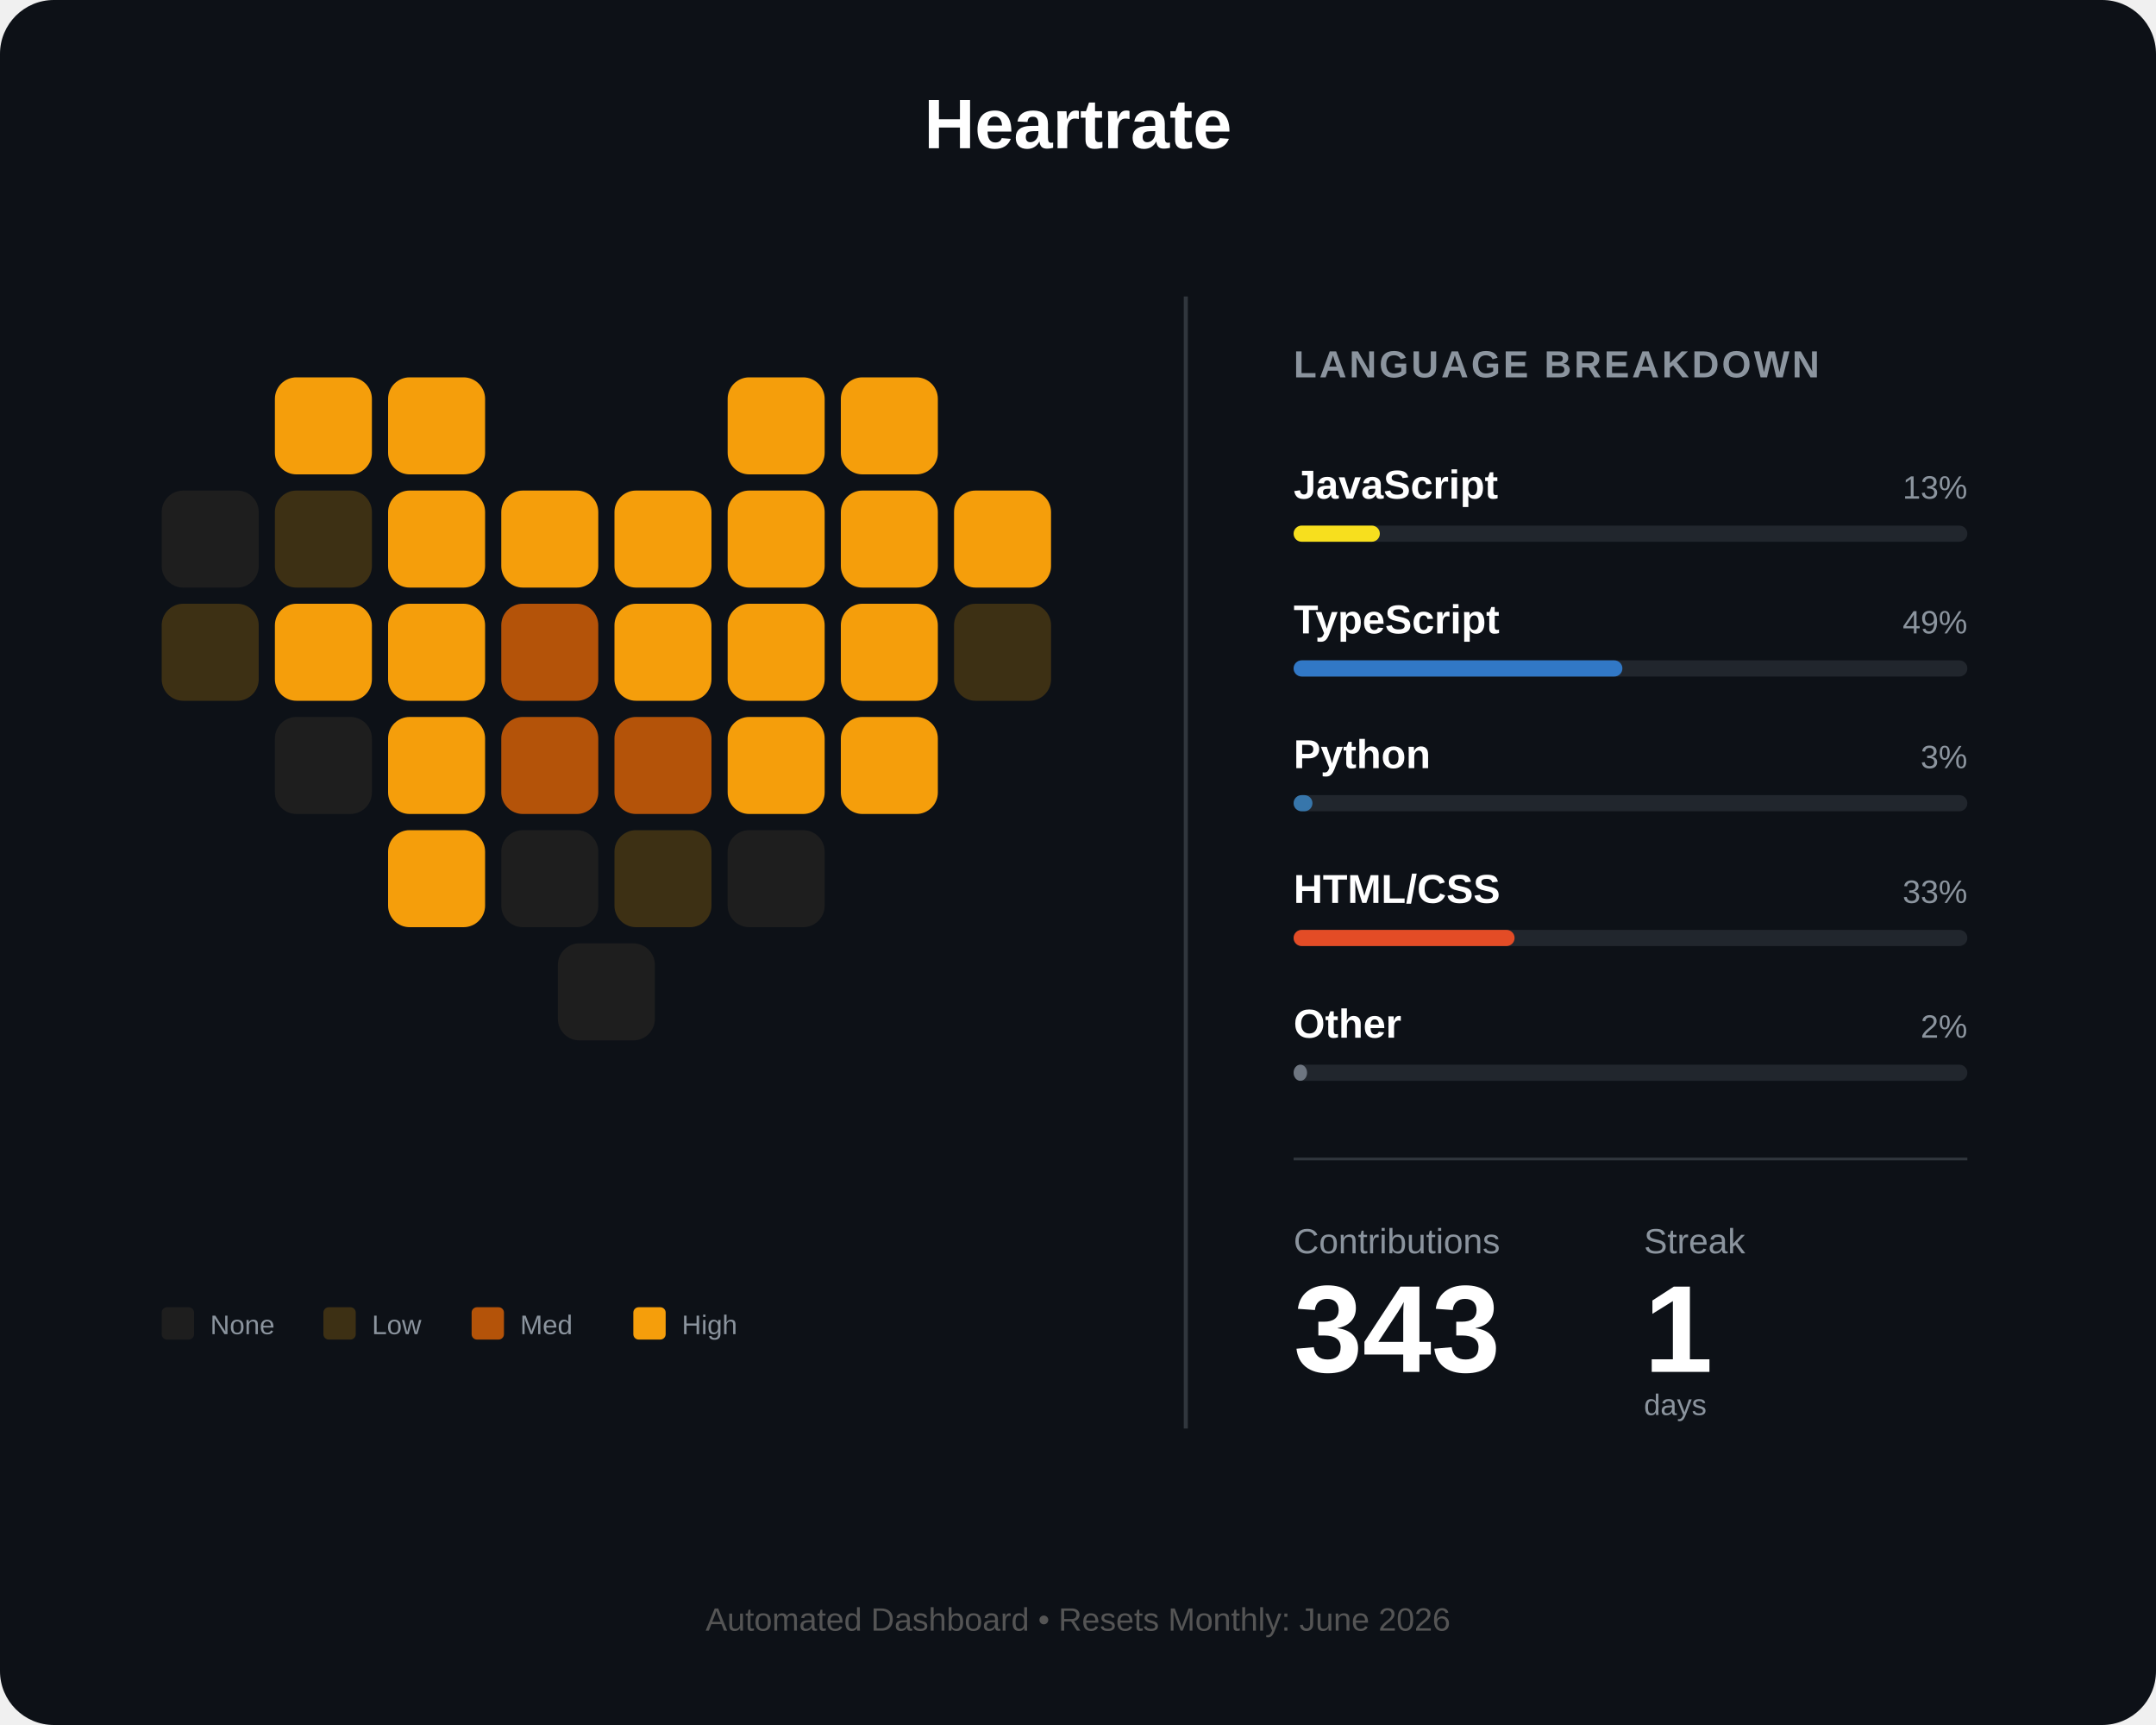
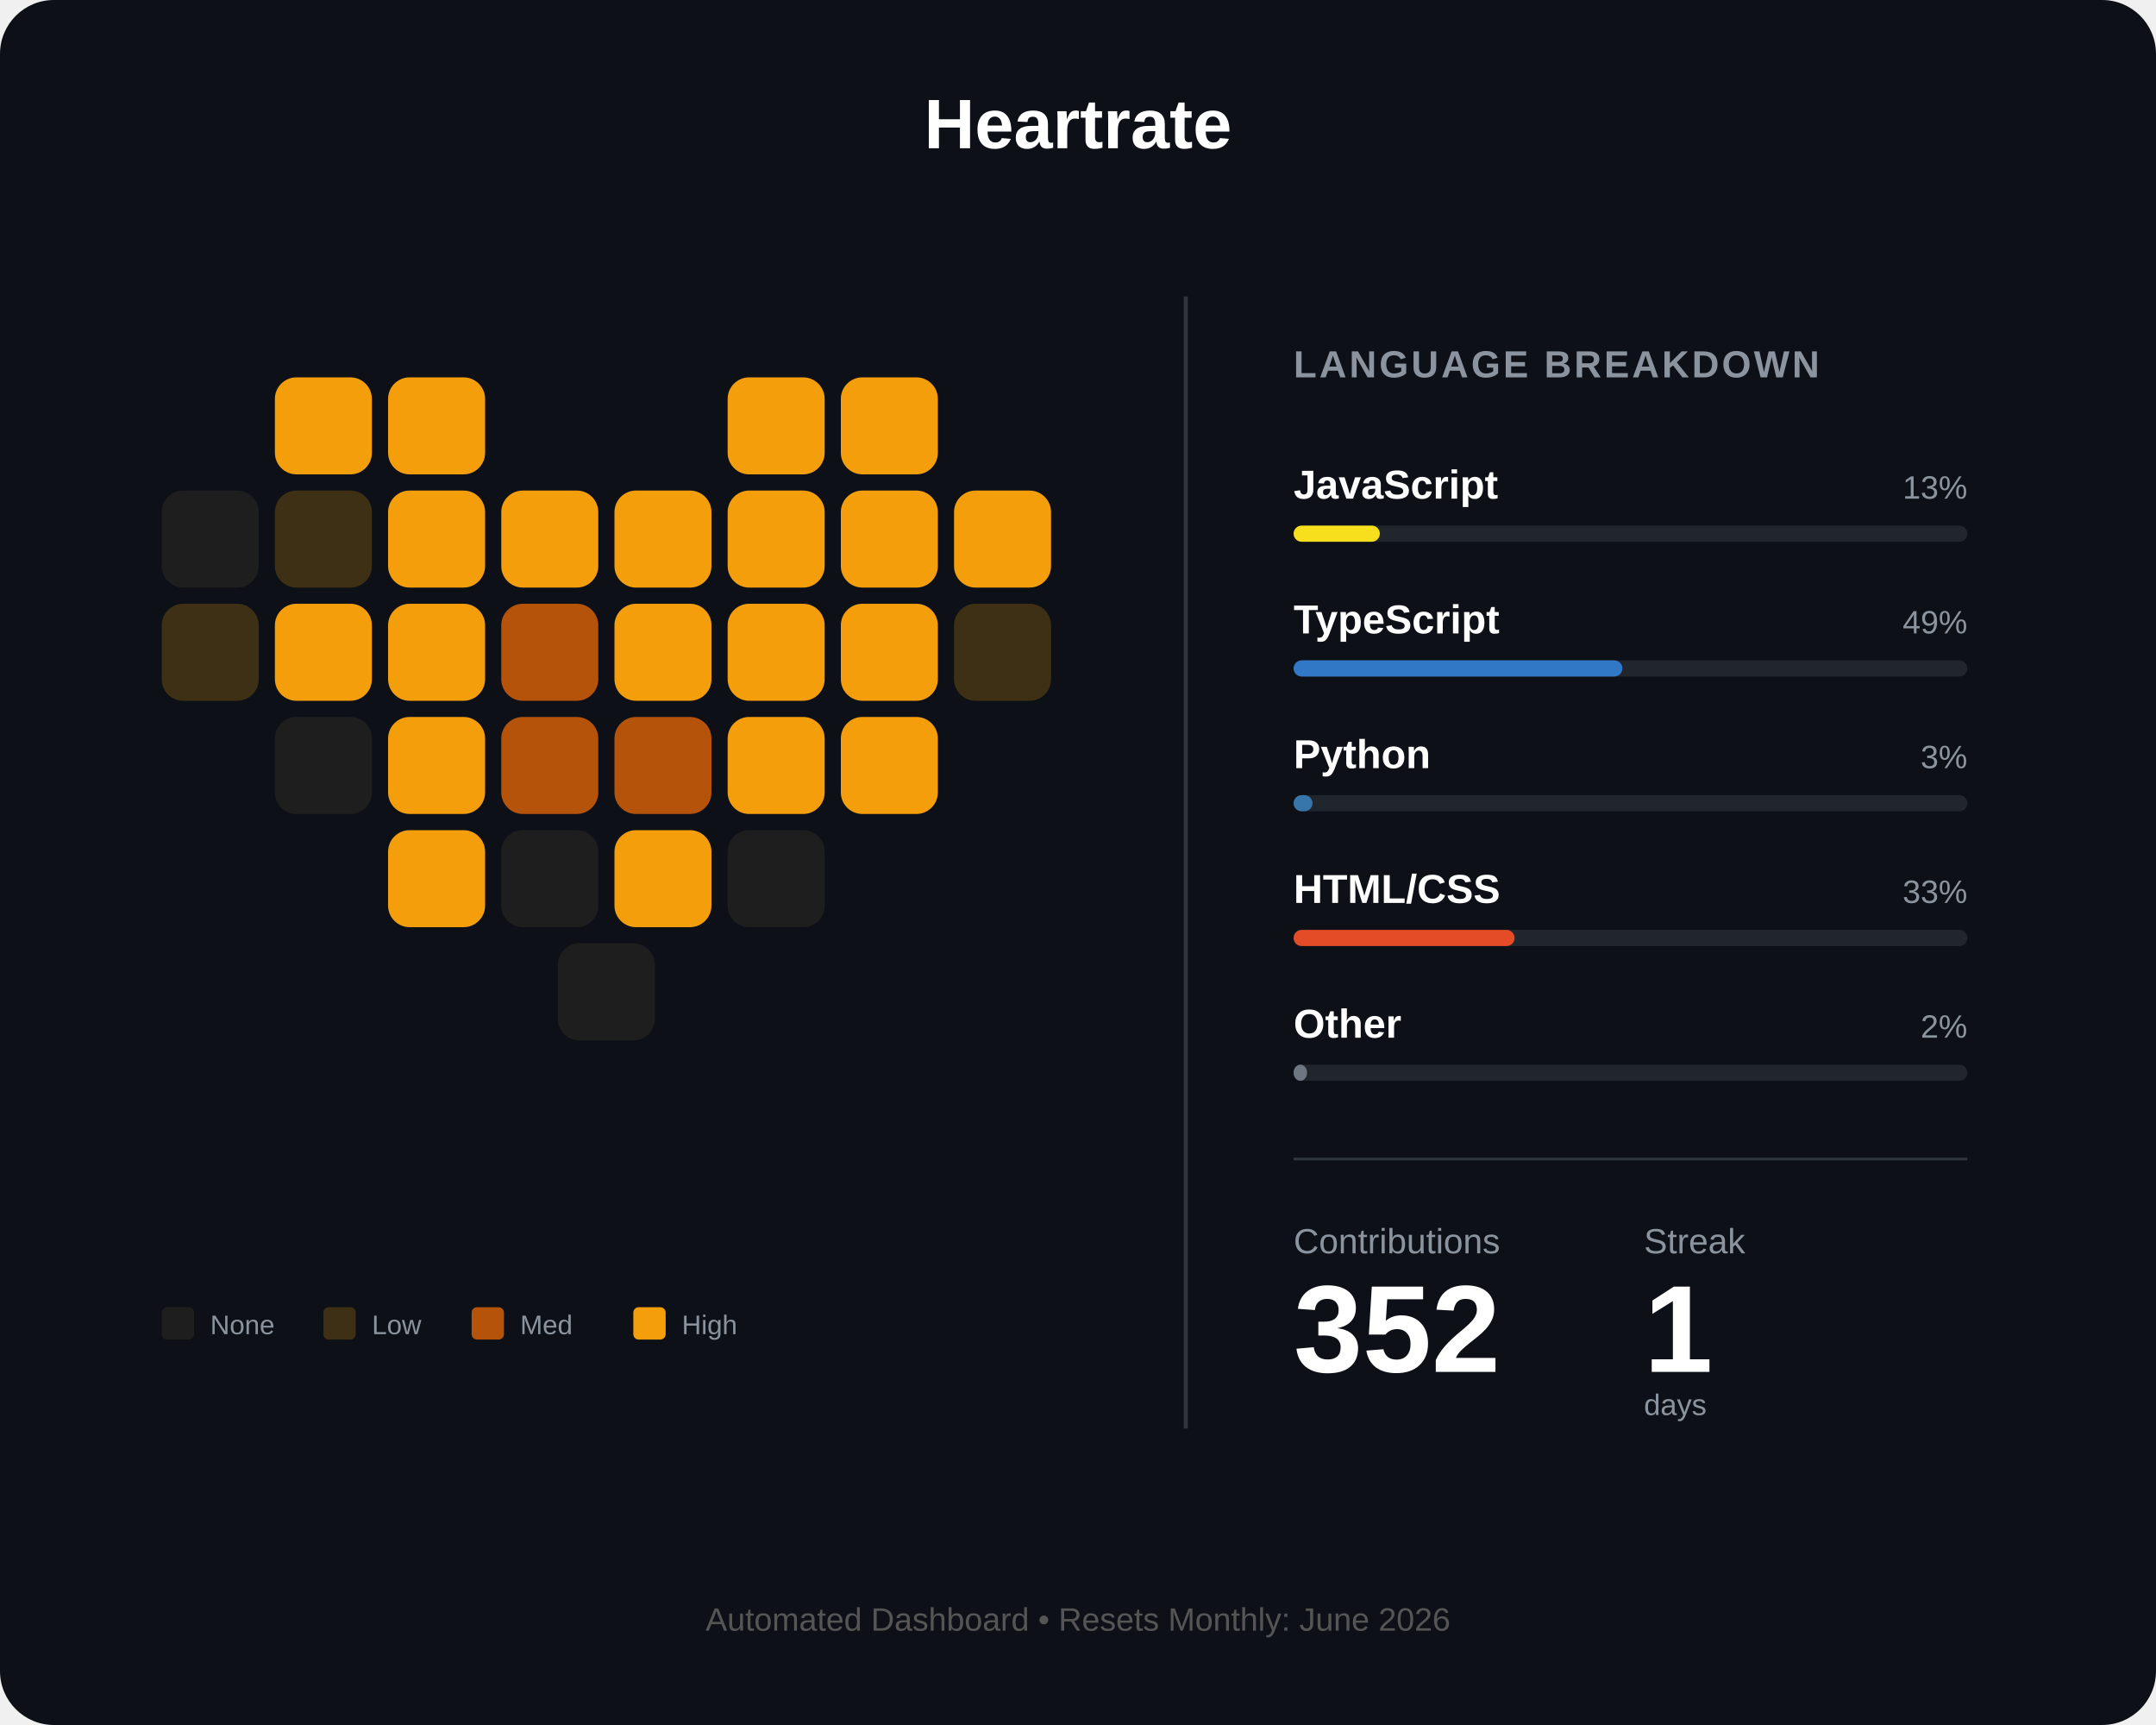
<svg xmlns="http://www.w3.org/2000/svg" width="800" height="640" viewBox="0 0 800 640" fill="none">
  <rect width="800" height="640" rx="20" fill="#0d1117" />
  <text x="400" y="55" fill="white" font-family="Arial" font-size="26" font-weight="bold" text-anchor="middle">Heartrate</text>
  <g id="heart-grid" transform="translate(60, 140)">
    <rect id="day_1" x="42" y="0" width="36" height="36" rx="8" fill="#f59e0b" />
    <rect id="day_2" x="84" y="0" width="36" height="36" rx="8" fill="#f59e0b" />
    <rect id="day_3" x="210" y="0" width="36" height="36" rx="8" fill="#f59e0b" />
    <rect id="day_4" x="252" y="0" width="36" height="36" rx="8" fill="#f59e0b" />
    <rect id="day_5" x="0" y="42" width="36" height="36" rx="8" fill="#1e1e1e" />
    <rect id="day_6" x="42" y="42" width="36" height="36" rx="8" fill="#3d3014" />
    <rect id="day_7" x="84" y="42" width="36" height="36" rx="8" fill="#f59e0b" />
    <rect id="day_8" x="126" y="42" width="36" height="36" rx="8" fill="#f59e0b" />
    <rect id="day_9" x="168" y="42" width="36" height="36" rx="8" fill="#f59e0b" />
    <rect id="day_10" x="210" y="42" width="36" height="36" rx="8" fill="#f59e0b" />
    <rect id="day_11" x="252" y="42" width="36" height="36" rx="8" fill="#f59e0b" />
    <rect id="day_12" x="294" y="42" width="36" height="36" rx="8" fill="#f59e0b" />
    <rect id="day_13" x="0" y="84" width="36" height="36" rx="8" fill="#3d3014" />
    <rect id="day_14" x="42" y="84" width="36" height="36" rx="8" fill="#f59e0b" />
    <rect id="day_15" x="84" y="84" width="36" height="36" rx="8" fill="#f59e0b" />
    <rect id="day_16" x="126" y="84" width="36" height="36" rx="8" fill="#b45309" />
    <rect id="day_17" x="168" y="84" width="36" height="36" rx="8" fill="#f59e0b" />
    <rect id="day_18" x="210" y="84" width="36" height="36" rx="8" fill="#f59e0b" />
    <rect id="day_19" x="252" y="84" width="36" height="36" rx="8" fill="#f59e0b" />
    <rect id="day_20" x="294" y="84" width="36" height="36" rx="8" fill="#3d3014" />
    <rect id="day_21" x="42" y="126" width="36" height="36" rx="8" fill="#1e1e1e" />
    <rect id="day_22" x="84" y="126" width="36" height="36" rx="8" fill="#f59e0b" />
    <rect id="day_23" x="126" y="126" width="36" height="36" rx="8" fill="#b45309" />
    <rect id="day_24" x="168" y="126" width="36" height="36" rx="8" fill="#b45309" />
    <rect id="day_25" x="210" y="126" width="36" height="36" rx="8" fill="#f59e0b" />
    <rect id="day_26" x="252" y="126" width="36" height="36" rx="8" fill="#f59e0b" />
    <rect id="day_27" x="84" y="168" width="36" height="36" rx="8" fill="#f59e0b" />
    <rect id="day_28" x="126" y="168" width="36" height="36" rx="8" fill="#1e1e1e" />
-     <rect id="day_29" x="168" y="168" width="36" height="36" rx="8" fill="#3d3014" />
+     <rect id="day_29" x="168" y="168" width="36" height="36" rx="8" fill="#f59e0b" />
    <rect id="day_30" x="210" y="168" width="36" height="36" rx="8" fill="#1e1e1e" />
    <rect id="day_31" x="147" y="210" width="36" height="36" rx="8" fill="#1e1e1e" />
  </g>
  <g transform="translate(60, 485)">
    <rect id="legend_empty" x="0" y="0" width="12" height="12" rx="2" fill="#1e1e1e" />
    <text x="18" y="10" fill="#8b949e" font-family="Arial" font-size="10">None</text>
    <rect id="legend_low" x="60" y="0" width="12" height="12" rx="2" fill="#3d3014" />
    <text x="78" y="10" fill="#8b949e" font-family="Arial" font-size="10">Low</text>
    <rect id="legend_med" x="115" y="0" width="12" height="12" rx="2" fill="#b45309" />
    <text x="133" y="10" fill="#8b949e" font-family="Arial" font-size="10">Med</text>
    <rect id="legend_high" x="175" y="0" width="12" height="12" rx="2" fill="#f59e0b" />
    <text x="193" y="10" fill="#8b949e" font-family="Arial" font-size="10">High</text>
  </g>
  <line x1="440" y1="110" x2="440" y2="530" stroke="#30363d" stroke-width="1.5" />
  <g transform="translate(480, 140)">
    <text x="0" y="0" fill="#8b949e" font-family="Arial" font-size="14" font-weight="bold" letter-spacing="1">LANGUAGE BREAKDOWN</text>
    <g transform="translate(0, 45)">
      <text id="lang_1_name" x="0" y="0" fill="white" font-family="Arial" font-size="15" font-weight="bold">JavaScript</text>
      <text id="lang_1_percent" x="250" y="0" fill="#8b949e" font-family="Arial" font-size="12" text-anchor="end">13%</text>
      <rect x="0" y="10" width="250" height="6" rx="3" fill="#21262d" />
      <rect id="lang_1_bar" x="0" y="10" width="32" height="6" rx="3" fill="#f7df1e" />
    </g>
    <g transform="translate(0, 95)">
      <text id="lang_2_name" x="0" y="0" fill="white" font-family="Arial" font-size="15" font-weight="bold">TypeScript</text>
      <text id="lang_2_percent" x="250" y="0" fill="#8b949e" font-family="Arial" font-size="12" text-anchor="end">49%</text>
      <rect x="0" y="10" width="250" height="6" rx="3" fill="#21262d" />
      <rect id="lang_2_bar" x="0" y="10" width="122" height="6" rx="3" fill="#3178c6" />
    </g>
    <g transform="translate(0, 145)">
      <text id="lang_3_name" x="0" y="0" fill="white" font-family="Arial" font-size="15" font-weight="bold">Python</text>
      <text id="lang_3_percent" x="250" y="0" fill="#8b949e" font-family="Arial" font-size="12" text-anchor="end">3%</text>
      <rect x="0" y="10" width="250" height="6" rx="3" fill="#21262d" />
      <rect id="lang_3_bar" x="0" y="10" width="7" height="6" rx="3" fill="#3776ab" />
    </g>
    <g transform="translate(0, 195)">
      <text id="lang_4_name" x="0" y="0" fill="white" font-family="Arial" font-size="15" font-weight="bold">HTML/CSS</text>
      <text id="lang_4_percent" x="250" y="0" fill="#8b949e" font-family="Arial" font-size="12" text-anchor="end">33%</text>
      <rect x="0" y="10" width="250" height="6" rx="3" fill="#21262d" />
      <rect id="lang_4_bar" x="0" y="10" width="82" height="6" rx="3" fill="#e34c26" />
    </g>
    <g transform="translate(0, 245)">
      <text id="lang_5_name" x="0" y="0" fill="white" font-family="Arial" font-size="15" font-weight="bold">Other</text>
      <text id="lang_5_percent" x="250" y="0" fill="#8b949e" font-family="Arial" font-size="12" text-anchor="end">2%</text>
      <rect x="0" y="10" width="250" height="6" rx="3" fill="#21262d" />
      <rect id="lang_5_bar" x="0" y="10" width="5" height="6" rx="3" fill="#6e7681" />
    </g>
    <line x1="0" y1="290" x2="250" y2="290" stroke="#30363d" stroke-width="1" />
    <g transform="translate(0, 325)">
      <text x="0" y="0" fill="#8b949e" font-family="Arial" font-size="13">Contributions</text>
      <text x="130" y="0" fill="#8b949e" font-family="Arial" font-size="13">Streak</text>
-       <text id="total_count" x="0" y="44" fill="white" font-family="Arial" font-size="46" font-weight="bold">343</text>
+       <text id="total_count" x="0" y="44" fill="white" font-family="Arial" font-size="46" font-weight="bold">352</text>
      <text id="streak_count" x="130" y="44" fill="white" font-family="Arial" font-size="46" font-weight="bold">1</text>
      <text x="130" y="60" fill="#8b949e" font-family="Arial" font-size="11">days</text>
    </g>
  </g>
  <text id="footer_text" x="400" y="605" fill="#555" font-family="Arial" font-size="12" text-anchor="middle">Automated Dashboard • Resets Monthly: June 2026</text>
</svg>
